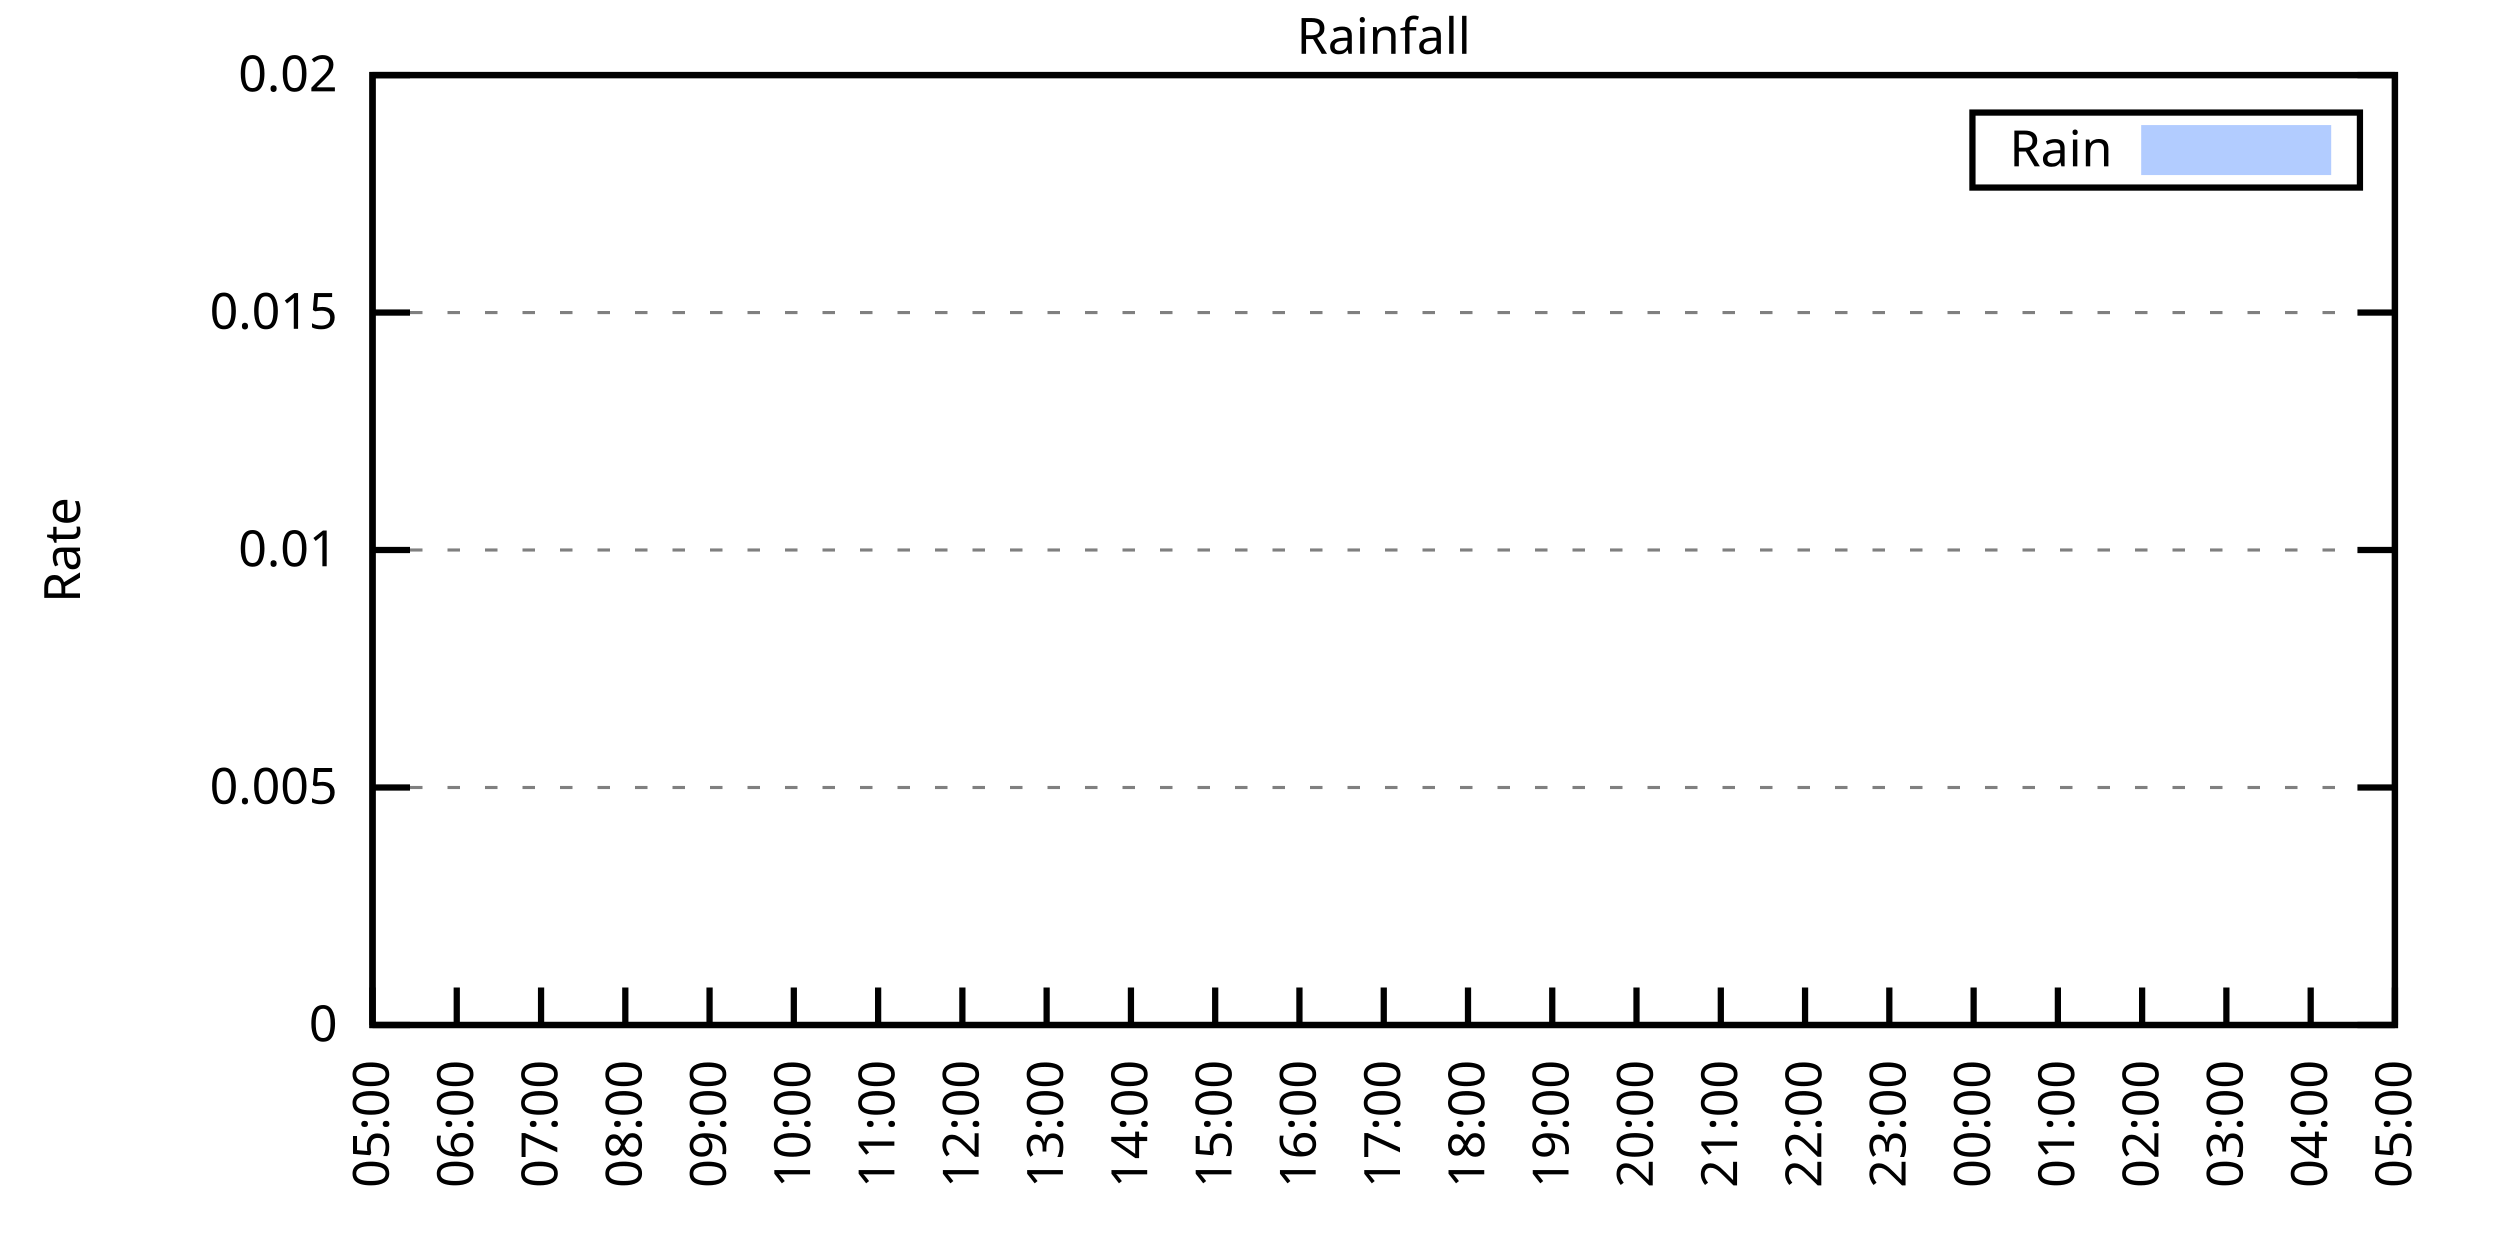
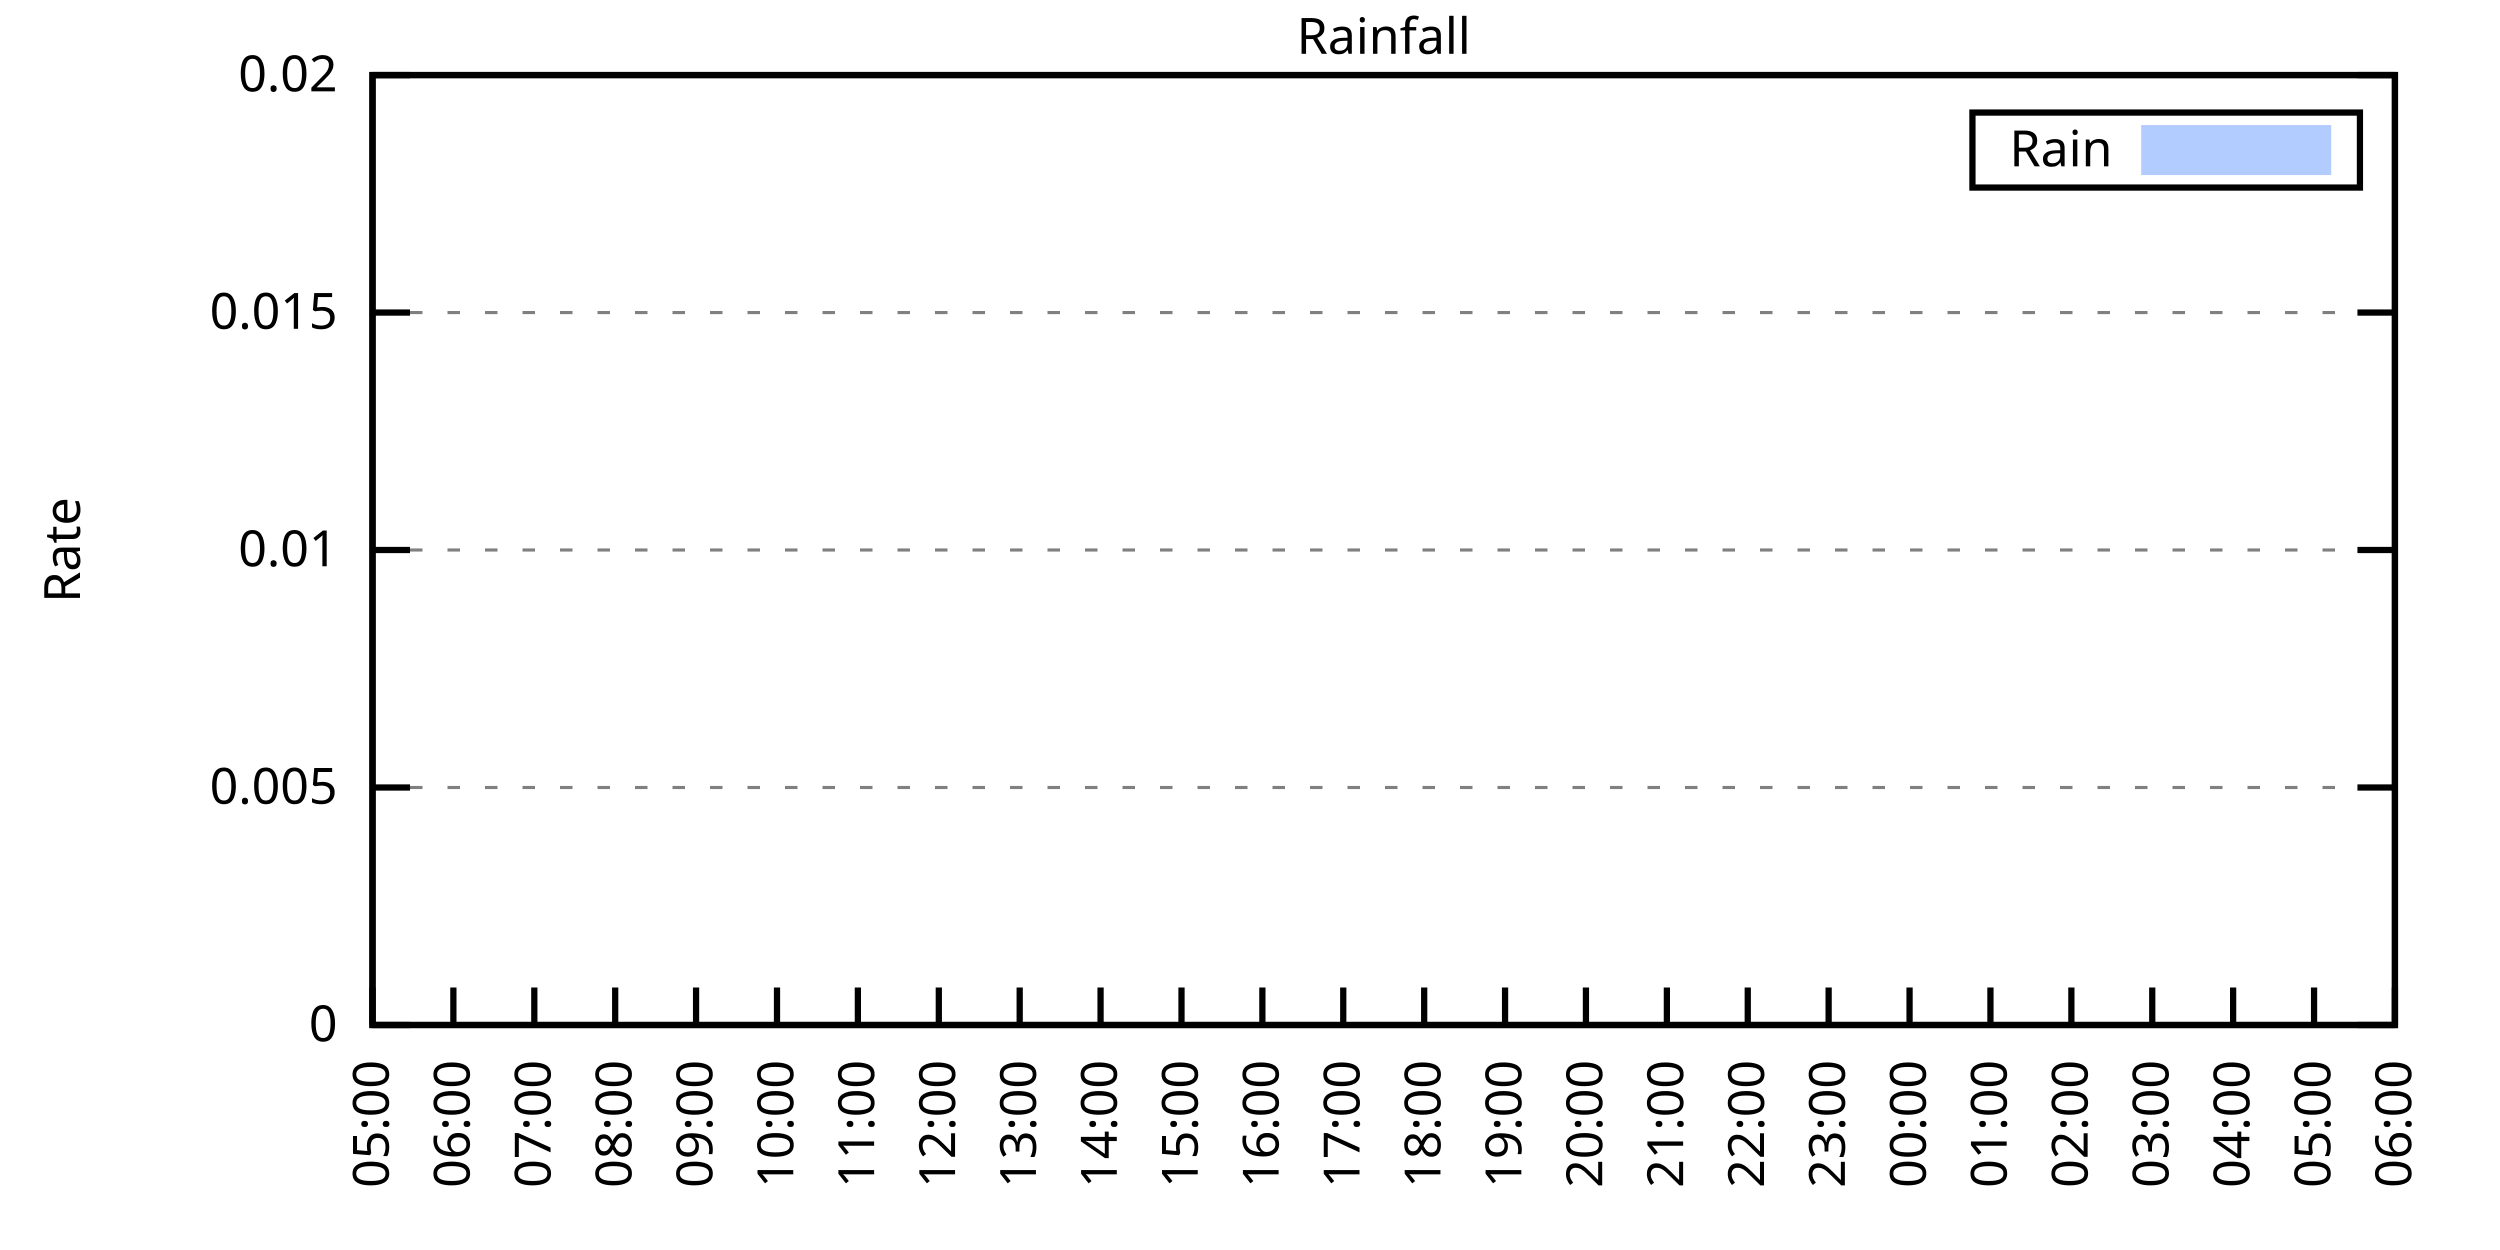
<svg xmlns="http://www.w3.org/2000/svg" xmlns:xlink="http://www.w3.org/1999/xlink" width="400" height="200" viewBox="0 0 400 200">
  <g id="gnuplot_canvas">
    <rect x="0" y="0" width="400" height="200" fill="none" />
    <defs>
      <circle id="gpDot" r="0.5" stroke-width="0.5" stroke="currentColor" />
      <path id="gpPt0" stroke-width="0.333" stroke="currentColor" d="M-1,0 h2 M0,-1 v2" />
      <path id="gpPt1" stroke-width="0.333" stroke="currentColor" d="M-1,-1 L1,1 M1,-1 L-1,1" />
      <path id="gpPt2" stroke-width="0.333" stroke="currentColor" d="M-1,0 L1,0 M0,-1 L0,1 M-1,-1 L1,1 M-1,1 L1,-1" />
      <rect id="gpPt3" stroke-width="0.333" stroke="currentColor" x="-1" y="-1" width="2" height="2" />
      <rect id="gpPt4" stroke-width="0.333" stroke="currentColor" fill="currentColor" x="-1" y="-1" width="2" height="2" />
      <circle id="gpPt5" stroke-width="0.333" stroke="currentColor" cx="0" cy="0" r="1" />
      <use xlink:href="#gpPt5" id="gpPt6" fill="currentColor" stroke="none" />
      <path id="gpPt7" stroke-width="0.333" stroke="currentColor" d="M0,-1.33 L-1.33,0.67 L1.33,0.67 z" />
      <use xlink:href="#gpPt7" id="gpPt8" fill="currentColor" stroke="none" />
      <use xlink:href="#gpPt7" id="gpPt9" stroke="currentColor" transform="rotate(180)" />
      <use xlink:href="#gpPt9" id="gpPt10" fill="currentColor" stroke="none" />
      <use xlink:href="#gpPt3" id="gpPt11" stroke="currentColor" transform="rotate(45)" />
      <use xlink:href="#gpPt11" id="gpPt12" fill="currentColor" stroke="none" />
      <path id="gpPt13" stroke-width="0.333" stroke="currentColor" d="M0,1.330 L1.265,0.411 L0.782,-1.067 L-0.782,-1.076 L-1.265,0.411 z" />
      <use xlink:href="#gpPt13" id="gpPt14" fill="currentColor" stroke="none" />
      <filter id="textbox" filterUnits="objectBoundingBox" x="0" y="0" height="1" width="1">
        <feFlood flood-color="white" flood-opacity="1" result="bgnd" />
        <feComposite in="SourceGraphic" in2="bgnd" operator="atop" />
      </filter>
      <filter id="greybox" filterUnits="objectBoundingBox" x="0" y="0" height="1" width="1">
        <feFlood flood-color="lightgrey" flood-opacity="1" result="grey" />
        <feComposite in="SourceGraphic" in2="grey" operator="atop" />
      </filter>
    </defs>
    <g fill="none" color="white" stroke="currentColor" stroke-width="1.00" stroke-linecap="butt" stroke-linejoin="miter">
</g>
    <g fill="none" color="black" stroke="currentColor" stroke-width="1.00" stroke-linecap="butt" stroke-linejoin="miter">
      <g stroke="none" shape-rendering="crispEdges">
        <polygon fill="rgb(255, 255, 255)" points="59.60,164.00 383.18,164.00 383.18,12.02 59.60,12.02 " />
      </g>
    </g>
    <g fill="none" color="black" stroke="currentColor" stroke-width="1.00" stroke-linecap="butt" stroke-linejoin="miter">
</g>
    <g fill="none" color="black" stroke="black" stroke-width="0.50" stroke-linecap="butt" stroke-linejoin="miter">
</g>
    <g fill="none" color="gray" stroke="currentColor" stroke-width="0.50" stroke-linecap="butt" stroke-linejoin="miter">
      <path stroke="gray" stroke-dasharray="2,4" class="gridline" d="M59.60,164.00 L383.19,164.00  " />
    </g>
    <g fill="none" color="gray" stroke="gray" stroke-width="1.00" stroke-linecap="butt" stroke-linejoin="miter">
</g>
    <g fill="none" color="black" stroke="currentColor" stroke-width="1.00" stroke-linecap="butt" stroke-linejoin="miter">
      <path stroke="black" d="M59.60,164.00 L65.60,164.00 M383.19,164.00 L377.19,164.00  " />
      <g transform="translate(54.00,166.60)" stroke="none" fill="black" font-family="Sans" font-size="8.00" text-anchor="end">
        <text>
          <tspan font-family="Sans"> 0</tspan>
        </text>
      </g>
    </g>
    <g fill="none" color="black" stroke="currentColor" stroke-width="1.00" stroke-linecap="butt" stroke-linejoin="miter">
</g>
    <g fill="none" color="black" stroke="black" stroke-width="0.50" stroke-linecap="butt" stroke-linejoin="miter">
</g>
    <g fill="none" color="gray" stroke="currentColor" stroke-width="0.50" stroke-linecap="butt" stroke-linejoin="miter">
      <path stroke="gray" stroke-dasharray="2,4" class="gridline" d="M59.60,126.00 L383.19,126.00  " />
    </g>
    <g fill="none" color="gray" stroke="gray" stroke-width="1.00" stroke-linecap="butt" stroke-linejoin="miter">
</g>
    <g fill="none" color="black" stroke="currentColor" stroke-width="1.00" stroke-linecap="butt" stroke-linejoin="miter">
      <path stroke="black" d="M59.60,126.00 L65.60,126.00 M383.19,126.00 L377.19,126.00  " />
      <g transform="translate(54.00,128.60)" stroke="none" fill="black" font-family="Sans" font-size="8.00" text-anchor="end">
        <text>
          <tspan font-family="Sans"> 0.005</tspan>
        </text>
      </g>
    </g>
    <g fill="none" color="black" stroke="currentColor" stroke-width="1.00" stroke-linecap="butt" stroke-linejoin="miter">
</g>
    <g fill="none" color="black" stroke="black" stroke-width="0.50" stroke-linecap="butt" stroke-linejoin="miter">
</g>
    <g fill="none" color="gray" stroke="currentColor" stroke-width="0.50" stroke-linecap="butt" stroke-linejoin="miter">
      <path stroke="gray" stroke-dasharray="2,4" class="gridline" d="M59.60,88.00 L383.19,88.00  " />
    </g>
    <g fill="none" color="gray" stroke="gray" stroke-width="1.00" stroke-linecap="butt" stroke-linejoin="miter">
</g>
    <g fill="none" color="black" stroke="currentColor" stroke-width="1.00" stroke-linecap="butt" stroke-linejoin="miter">
      <path stroke="black" d="M59.60,88.00 L65.60,88.00 M383.19,88.00 L377.19,88.00  " />
      <g transform="translate(54.00,90.60)" stroke="none" fill="black" font-family="Sans" font-size="8.00" text-anchor="end">
        <text>
          <tspan font-family="Sans"> 0.01</tspan>
        </text>
      </g>
    </g>
    <g fill="none" color="black" stroke="currentColor" stroke-width="1.00" stroke-linecap="butt" stroke-linejoin="miter">
</g>
    <g fill="none" color="black" stroke="black" stroke-width="0.50" stroke-linecap="butt" stroke-linejoin="miter">
</g>
    <g fill="none" color="gray" stroke="currentColor" stroke-width="0.50" stroke-linecap="butt" stroke-linejoin="miter">
      <path stroke="gray" stroke-dasharray="2,4" class="gridline" d="M59.60,50.01 L383.19,50.01  " />
    </g>
    <g fill="none" color="gray" stroke="gray" stroke-width="1.00" stroke-linecap="butt" stroke-linejoin="miter">
</g>
    <g fill="none" color="black" stroke="currentColor" stroke-width="1.00" stroke-linecap="butt" stroke-linejoin="miter">
      <path stroke="black" d="M59.60,50.01 L65.60,50.01 M383.19,50.01 L377.19,50.01  " />
      <g transform="translate(54.00,52.61)" stroke="none" fill="black" font-family="Sans" font-size="8.00" text-anchor="end">
        <text>
          <tspan font-family="Sans"> 0.015</tspan>
        </text>
      </g>
    </g>
    <g fill="none" color="black" stroke="currentColor" stroke-width="1.00" stroke-linecap="butt" stroke-linejoin="miter">
</g>
    <g fill="none" color="black" stroke="black" stroke-width="0.50" stroke-linecap="butt" stroke-linejoin="miter">
</g>
    <g fill="none" color="gray" stroke="currentColor" stroke-width="0.50" stroke-linecap="butt" stroke-linejoin="miter">
      <path stroke="gray" stroke-dasharray="2,4" class="gridline" d="M59.60,12.01 L383.19,12.01  " />
    </g>
    <g fill="none" color="gray" stroke="gray" stroke-width="1.00" stroke-linecap="butt" stroke-linejoin="miter">
</g>
    <g fill="none" color="black" stroke="currentColor" stroke-width="1.00" stroke-linecap="butt" stroke-linejoin="miter">
      <path stroke="black" d="M59.60,12.01 L65.60,12.01 M383.19,12.01 L377.19,12.01  " />
      <g transform="translate(54.00,14.61)" stroke="none" fill="black" font-family="Sans" font-size="8.00" text-anchor="end">
        <text>
          <tspan font-family="Sans"> 0.02</tspan>
        </text>
      </g>
    </g>
    <g fill="none" color="black" stroke="currentColor" stroke-width="1.00" stroke-linecap="butt" stroke-linejoin="miter">
      <path stroke="black" d="M59.60,164.00 L59.60,158.00  " />
      <g transform="translate(62.20,169.60) rotate(270.00)" stroke="none" fill="black" font-family="Sans" font-size="8.00" text-anchor="end">
        <text>
          <tspan font-family="Sans">05:00</tspan>
        </text>
      </g>
    </g>
    <g fill="none" color="black" stroke="currentColor" stroke-width="1.00" stroke-linecap="butt" stroke-linejoin="miter">
-       <path stroke="black" d="M73.08,164.00 L73.08,158.00  " />
-       <g transform="translate(75.68,169.60) rotate(270.00)" stroke="none" fill="black" font-family="Sans" font-size="8.00" text-anchor="end">
+       <path stroke="black" d="M72.54,164.00 L72.54,158.00  " />
+       <g transform="translate(75.14,169.60) rotate(270.00)" stroke="none" fill="black" font-family="Sans" font-size="8.00" text-anchor="end">
        <text>
          <tspan font-family="Sans">06:00</tspan>
        </text>
      </g>
    </g>
    <g fill="none" color="black" stroke="currentColor" stroke-width="1.00" stroke-linecap="butt" stroke-linejoin="miter">
-       <path stroke="black" d="M86.57,164.00 L86.57,158.00  " />
-       <g transform="translate(89.17,169.60) rotate(270.00)" stroke="none" fill="black" font-family="Sans" font-size="8.00" text-anchor="end">
+       <path stroke="black" d="M85.49,164.00 L85.49,158.00  " />
+       <g transform="translate(88.09,169.60) rotate(270.00)" stroke="none" fill="black" font-family="Sans" font-size="8.00" text-anchor="end">
        <text>
          <tspan font-family="Sans">07:00</tspan>
        </text>
      </g>
    </g>
    <g fill="none" color="black" stroke="currentColor" stroke-width="1.00" stroke-linecap="butt" stroke-linejoin="miter">
-       <path stroke="black" d="M100.05,164.00 L100.05,158.00  " />
-       <g transform="translate(102.65,169.60) rotate(270.00)" stroke="none" fill="black" font-family="Sans" font-size="8.00" text-anchor="end">
+       <path stroke="black" d="M98.43,164.00 L98.43,158.00  " />
+       <g transform="translate(101.03,169.60) rotate(270.00)" stroke="none" fill="black" font-family="Sans" font-size="8.00" text-anchor="end">
        <text>
          <tspan font-family="Sans">08:00</tspan>
        </text>
      </g>
    </g>
    <g fill="none" color="black" stroke="currentColor" stroke-width="1.00" stroke-linecap="butt" stroke-linejoin="miter">
-       <path stroke="black" d="M113.53,164.00 L113.53,158.00  " />
-       <g transform="translate(116.13,169.60) rotate(270.00)" stroke="none" fill="black" font-family="Sans" font-size="8.00" text-anchor="end">
+       <path stroke="black" d="M111.37,164.00 L111.37,158.00  " />
+       <g transform="translate(113.97,169.60) rotate(270.00)" stroke="none" fill="black" font-family="Sans" font-size="8.00" text-anchor="end">
        <text>
          <tspan font-family="Sans">09:00</tspan>
        </text>
      </g>
    </g>
    <g fill="none" color="black" stroke="currentColor" stroke-width="1.00" stroke-linecap="butt" stroke-linejoin="miter">
-       <path stroke="black" d="M127.01,164.00 L127.01,158.00  " />
-       <g transform="translate(129.61,169.60) rotate(270.00)" stroke="none" fill="black" font-family="Sans" font-size="8.00" text-anchor="end">
+       <path stroke="black" d="M124.32,164.00 L124.32,158.00  " />
+       <g transform="translate(126.92,169.60) rotate(270.00)" stroke="none" fill="black" font-family="Sans" font-size="8.00" text-anchor="end">
        <text>
          <tspan font-family="Sans">10:00</tspan>
        </text>
      </g>
    </g>
    <g fill="none" color="black" stroke="currentColor" stroke-width="1.00" stroke-linecap="butt" stroke-linejoin="miter">
-       <path stroke="black" d="M140.50,164.00 L140.50,158.00  " />
-       <g transform="translate(143.10,169.60) rotate(270.00)" stroke="none" fill="black" font-family="Sans" font-size="8.00" text-anchor="end">
+       <path stroke="black" d="M137.26,164.00 L137.26,158.00  " />
+       <g transform="translate(139.86,169.60) rotate(270.00)" stroke="none" fill="black" font-family="Sans" font-size="8.00" text-anchor="end">
        <text>
          <tspan font-family="Sans">11:00</tspan>
        </text>
      </g>
    </g>
    <g fill="none" color="black" stroke="currentColor" stroke-width="1.00" stroke-linecap="butt" stroke-linejoin="miter">
-       <path stroke="black" d="M153.98,164.00 L153.98,158.00  " />
-       <g transform="translate(156.58,169.60) rotate(270.00)" stroke="none" fill="black" font-family="Sans" font-size="8.00" text-anchor="end">
+       <path stroke="black" d="M150.21,164.00 L150.21,158.00  " />
+       <g transform="translate(152.81,169.60) rotate(270.00)" stroke="none" fill="black" font-family="Sans" font-size="8.00" text-anchor="end">
        <text>
          <tspan font-family="Sans">12:00</tspan>
        </text>
      </g>
    </g>
    <g fill="none" color="black" stroke="currentColor" stroke-width="1.00" stroke-linecap="butt" stroke-linejoin="miter">
-       <path stroke="black" d="M167.46,164.00 L167.46,158.00  " />
-       <g transform="translate(170.06,169.60) rotate(270.00)" stroke="none" fill="black" font-family="Sans" font-size="8.00" text-anchor="end">
+       <path stroke="black" d="M163.15,164.00 L163.15,158.00  " />
+       <g transform="translate(165.75,169.60) rotate(270.00)" stroke="none" fill="black" font-family="Sans" font-size="8.00" text-anchor="end">
        <text>
          <tspan font-family="Sans">13:00</tspan>
        </text>
      </g>
    </g>
    <g fill="none" color="black" stroke="currentColor" stroke-width="1.00" stroke-linecap="butt" stroke-linejoin="miter">
-       <path stroke="black" d="M180.95,164.00 L180.95,158.00  " />
-       <g transform="translate(183.55,169.60) rotate(270.00)" stroke="none" fill="black" font-family="Sans" font-size="8.00" text-anchor="end">
+       <path stroke="black" d="M176.09,164.00 L176.09,158.00  " />
+       <g transform="translate(178.69,169.60) rotate(270.00)" stroke="none" fill="black" font-family="Sans" font-size="8.00" text-anchor="end">
        <text>
          <tspan font-family="Sans">14:00</tspan>
        </text>
      </g>
    </g>
    <g fill="none" color="black" stroke="currentColor" stroke-width="1.00" stroke-linecap="butt" stroke-linejoin="miter">
-       <path stroke="black" d="M194.43,164.00 L194.43,158.00  " />
-       <g transform="translate(197.03,169.60) rotate(270.00)" stroke="none" fill="black" font-family="Sans" font-size="8.00" text-anchor="end">
+       <path stroke="black" d="M189.04,164.00 L189.04,158.00  " />
+       <g transform="translate(191.64,169.60) rotate(270.00)" stroke="none" fill="black" font-family="Sans" font-size="8.00" text-anchor="end">
        <text>
          <tspan font-family="Sans">15:00</tspan>
        </text>
      </g>
    </g>
    <g fill="none" color="black" stroke="currentColor" stroke-width="1.00" stroke-linecap="butt" stroke-linejoin="miter">
-       <path stroke="black" d="M207.91,164.00 L207.91,158.00  " />
-       <g transform="translate(210.51,169.60) rotate(270.00)" stroke="none" fill="black" font-family="Sans" font-size="8.00" text-anchor="end">
+       <path stroke="black" d="M201.98,164.00 L201.98,158.00  " />
+       <g transform="translate(204.58,169.60) rotate(270.00)" stroke="none" fill="black" font-family="Sans" font-size="8.00" text-anchor="end">
        <text>
          <tspan font-family="Sans">16:00</tspan>
        </text>
      </g>
    </g>
    <g fill="none" color="black" stroke="currentColor" stroke-width="1.00" stroke-linecap="butt" stroke-linejoin="miter">
-       <path stroke="black" d="M221.40,164.00 L221.40,158.00  " />
-       <g transform="translate(224.00,169.60) rotate(270.00)" stroke="none" fill="black" font-family="Sans" font-size="8.00" text-anchor="end">
+       <path stroke="black" d="M214.92,164.00 L214.92,158.00  " />
+       <g transform="translate(217.52,169.60) rotate(270.00)" stroke="none" fill="black" font-family="Sans" font-size="8.00" text-anchor="end">
        <text>
          <tspan font-family="Sans">17:00</tspan>
        </text>
      </g>
    </g>
    <g fill="none" color="black" stroke="currentColor" stroke-width="1.00" stroke-linecap="butt" stroke-linejoin="miter">
-       <path stroke="black" d="M234.88,164.00 L234.88,158.00  " />
-       <g transform="translate(237.48,169.60) rotate(270.00)" stroke="none" fill="black" font-family="Sans" font-size="8.00" text-anchor="end">
+       <path stroke="black" d="M227.87,164.00 L227.87,158.00  " />
+       <g transform="translate(230.47,169.60) rotate(270.00)" stroke="none" fill="black" font-family="Sans" font-size="8.00" text-anchor="end">
        <text>
          <tspan font-family="Sans">18:00</tspan>
        </text>
      </g>
    </g>
    <g fill="none" color="black" stroke="currentColor" stroke-width="1.00" stroke-linecap="butt" stroke-linejoin="miter">
-       <path stroke="black" d="M248.36,164.00 L248.36,158.00  " />
-       <g transform="translate(250.96,169.60) rotate(270.00)" stroke="none" fill="black" font-family="Sans" font-size="8.00" text-anchor="end">
+       <path stroke="black" d="M240.81,164.00 L240.81,158.00  " />
+       <g transform="translate(243.41,169.60) rotate(270.00)" stroke="none" fill="black" font-family="Sans" font-size="8.00" text-anchor="end">
        <text>
          <tspan font-family="Sans">19:00</tspan>
        </text>
      </g>
    </g>
    <g fill="none" color="black" stroke="currentColor" stroke-width="1.00" stroke-linecap="butt" stroke-linejoin="miter">
-       <path stroke="black" d="M261.84,164.00 L261.84,158.00  " />
-       <g transform="translate(264.44,169.60) rotate(270.00)" stroke="none" fill="black" font-family="Sans" font-size="8.00" text-anchor="end">
+       <path stroke="black" d="M253.75,164.00 L253.75,158.00  " />
+       <g transform="translate(256.35,169.60) rotate(270.00)" stroke="none" fill="black" font-family="Sans" font-size="8.00" text-anchor="end">
        <text>
          <tspan font-family="Sans">20:00</tspan>
        </text>
      </g>
    </g>
    <g fill="none" color="black" stroke="currentColor" stroke-width="1.00" stroke-linecap="butt" stroke-linejoin="miter">
-       <path stroke="black" d="M275.33,164.00 L275.33,158.00  " />
-       <g transform="translate(277.93,169.60) rotate(270.00)" stroke="none" fill="black" font-family="Sans" font-size="8.00" text-anchor="end">
+       <path stroke="black" d="M266.70,164.00 L266.70,158.00  " />
+       <g transform="translate(269.30,169.60) rotate(270.00)" stroke="none" fill="black" font-family="Sans" font-size="8.00" text-anchor="end">
        <text>
          <tspan font-family="Sans">21:00</tspan>
        </text>
      </g>
    </g>
    <g fill="none" color="black" stroke="currentColor" stroke-width="1.00" stroke-linecap="butt" stroke-linejoin="miter">
-       <path stroke="black" d="M288.81,164.00 L288.81,158.00  " />
-       <g transform="translate(291.41,169.60) rotate(270.00)" stroke="none" fill="black" font-family="Sans" font-size="8.00" text-anchor="end">
+       <path stroke="black" d="M279.64,164.00 L279.64,158.00  " />
+       <g transform="translate(282.24,169.60) rotate(270.00)" stroke="none" fill="black" font-family="Sans" font-size="8.00" text-anchor="end">
        <text>
          <tspan font-family="Sans">22:00</tspan>
        </text>
      </g>
    </g>
    <g fill="none" color="black" stroke="currentColor" stroke-width="1.00" stroke-linecap="butt" stroke-linejoin="miter">
-       <path stroke="black" d="M302.29,164.00 L302.29,158.00  " />
-       <g transform="translate(304.89,169.60) rotate(270.00)" stroke="none" fill="black" font-family="Sans" font-size="8.00" text-anchor="end">
+       <path stroke="black" d="M292.58,164.00 L292.58,158.00  " />
+       <g transform="translate(295.18,169.60) rotate(270.00)" stroke="none" fill="black" font-family="Sans" font-size="8.00" text-anchor="end">
        <text>
          <tspan font-family="Sans">23:00</tspan>
        </text>
      </g>
    </g>
    <g fill="none" color="black" stroke="currentColor" stroke-width="1.00" stroke-linecap="butt" stroke-linejoin="miter">
-       <path stroke="black" d="M315.78,164.00 L315.78,158.00  " />
-       <g transform="translate(318.38,169.60) rotate(270.00)" stroke="none" fill="black" font-family="Sans" font-size="8.00" text-anchor="end">
+       <path stroke="black" d="M305.53,164.00 L305.53,158.00  " />
+       <g transform="translate(308.13,169.60) rotate(270.00)" stroke="none" fill="black" font-family="Sans" font-size="8.00" text-anchor="end">
        <text>
          <tspan font-family="Sans">00:00</tspan>
        </text>
      </g>
    </g>
    <g fill="none" color="black" stroke="currentColor" stroke-width="1.00" stroke-linecap="butt" stroke-linejoin="miter">
-       <path stroke="black" d="M329.26,164.00 L329.26,158.00  " />
-       <g transform="translate(331.86,169.60) rotate(270.00)" stroke="none" fill="black" font-family="Sans" font-size="8.00" text-anchor="end">
+       <path stroke="black" d="M318.47,164.00 L318.47,158.00  " />
+       <g transform="translate(321.07,169.60) rotate(270.00)" stroke="none" fill="black" font-family="Sans" font-size="8.00" text-anchor="end">
        <text>
          <tspan font-family="Sans">01:00</tspan>
        </text>
      </g>
    </g>
    <g fill="none" color="black" stroke="currentColor" stroke-width="1.00" stroke-linecap="butt" stroke-linejoin="miter">
-       <path stroke="black" d="M342.74,164.00 L342.74,158.00  " />
-       <g transform="translate(345.34,169.60) rotate(270.00)" stroke="none" fill="black" font-family="Sans" font-size="8.00" text-anchor="end">
+       <path stroke="black" d="M331.42,164.00 L331.42,158.00  " />
+       <g transform="translate(334.02,169.60) rotate(270.00)" stroke="none" fill="black" font-family="Sans" font-size="8.00" text-anchor="end">
        <text>
          <tspan font-family="Sans">02:00</tspan>
        </text>
      </g>
    </g>
    <g fill="none" color="black" stroke="currentColor" stroke-width="1.00" stroke-linecap="butt" stroke-linejoin="miter">
-       <path stroke="black" d="M356.22,164.00 L356.22,158.00  " />
-       <g transform="translate(358.82,169.60) rotate(270.00)" stroke="none" fill="black" font-family="Sans" font-size="8.00" text-anchor="end">
+       <path stroke="black" d="M344.36,164.00 L344.36,158.00  " />
+       <g transform="translate(346.96,169.60) rotate(270.00)" stroke="none" fill="black" font-family="Sans" font-size="8.00" text-anchor="end">
        <text>
          <tspan font-family="Sans">03:00</tspan>
        </text>
      </g>
    </g>
    <g fill="none" color="black" stroke="currentColor" stroke-width="1.00" stroke-linecap="butt" stroke-linejoin="miter">
-       <path stroke="black" d="M369.71,164.00 L369.71,158.00  " />
-       <g transform="translate(372.31,169.60) rotate(270.00)" stroke="none" fill="black" font-family="Sans" font-size="8.00" text-anchor="end">
+       <path stroke="black" d="M357.30,164.00 L357.30,158.00  " />
+       <g transform="translate(359.90,169.60) rotate(270.00)" stroke="none" fill="black" font-family="Sans" font-size="8.00" text-anchor="end">
        <text>
          <tspan font-family="Sans">04:00</tspan>
+         </text>
+       </g>
+     </g>
+     <g fill="none" color="black" stroke="currentColor" stroke-width="1.00" stroke-linecap="butt" stroke-linejoin="miter">
+       <path stroke="black" d="M370.25,164.00 L370.25,158.00  " />
+       <g transform="translate(372.85,169.60) rotate(270.00)" stroke="none" fill="black" font-family="Sans" font-size="8.00" text-anchor="end">
+         <text>
+           <tspan font-family="Sans">05:00</tspan>
        </text>
      </g>
    </g>
    <g fill="none" color="black" stroke="currentColor" stroke-width="1.00" stroke-linecap="butt" stroke-linejoin="miter">
      <path stroke="black" d="M383.19,164.00 L383.19,158.00  " />
      <g transform="translate(385.79,169.60) rotate(270.00)" stroke="none" fill="black" font-family="Sans" font-size="8.00" text-anchor="end">
        <text>
-           <tspan font-family="Sans">05:00</tspan>
+           <tspan font-family="Sans">06:00</tspan>
        </text>
      </g>
    </g>
    <g fill="none" color="black" stroke="currentColor" stroke-width="1.00" stroke-linecap="butt" stroke-linejoin="miter">
</g>
    <g fill="none" color="black" stroke="currentColor" stroke-width="1.00" stroke-linecap="butt" stroke-linejoin="miter">
      <path stroke="black" d="M59.60,12.01 L59.60,164.00 L383.19,164.00 L383.19,12.01 L59.60,12.01 Z  " />
    </g>
    <g fill="none" color="black" stroke="currentColor" stroke-width="1.00" stroke-linecap="butt" stroke-linejoin="miter">
</g>
    <g fill="none" color="black" stroke="currentColor" stroke-width="1.00" stroke-linecap="butt" stroke-linejoin="miter">
      <path stroke="black" d="M315.59,30.01 L315.59,18.01 L377.59,18.01 L377.59,30.01 L315.59,30.01 Z  " />
    </g>
    <g id="Rainfall_plot_1">
      <g fill="none" color="white" stroke="black" stroke-width="2.00" stroke-linecap="butt" stroke-linejoin="miter">
</g>
      <g fill="none" color="black" stroke="currentColor" stroke-width="2.00" stroke-linecap="butt" stroke-linejoin="miter">
        <g transform="translate(337.99,26.61)" stroke="none" fill="black" font-family="Sans" font-size="8.00" text-anchor="end">
          <text>
            <tspan font-family="Sans">Rain</tspan>
          </text>
        </g>
      </g>
      <g fill="none" color="black" stroke="currentColor" stroke-width="2.00" stroke-linecap="butt" stroke-linejoin="miter">
        <g stroke="none" shape-rendering="crispEdges">
          <polygon fill="rgb(178, 204, 255)" points="343.59,27.01 371.99,27.01 371.99,21.01 343.59,21.01 " />
        </g>
        <path stroke="rgb(178, 204, 255)" d="M343.59,27.01 L371.99,27.01 L371.99,21.01 L343.59,21.01 L343.59,27.01 Z  " />
      </g>
      <g fill="none" color="black" stroke="currentColor" stroke-width="2.00" stroke-linecap="butt" stroke-linejoin="miter">
        <g stroke="none" shape-rendering="crispEdges">
-           <polygon fill="rgb(178, 204, 255)" points="60.05,164.00 60.50,164.00 60.95,164.00 61.40,164.00 61.85,164.00 62.30,164.00 62.75,164.00 63.20,164.00 63.64,164.00 64.09,164.00 64.54,164.00 64.99,164.00 65.44,164.00 65.89,164.00 66.34,164.00 66.79,164.00 67.24,164.00 67.69,164.00 68.14,164.00 68.59,164.00 69.04,164.00 69.49,164.00 69.94,164.00 70.39,164.00 70.84,164.00 71.29,164.00 71.73,164.00 72.18,164.00 72.63,164.00 73.08,164.00 73.53,164.00 73.98,164.00 74.43,164.00 74.88,164.00 75.33,164.00 75.78,164.00 76.23,164.00 76.68,164.00 77.13,164.00 77.58,164.00 78.03,164.00 78.48,164.00 78.93,164.00 79.37,164.00 79.82,164.00 80.27,164.00 80.72,164.00 81.17,164.00 81.62,164.00 82.07,164.00 82.52,164.00 82.97,164.00 83.42,164.00 83.87,164.00 84.32,164.00 84.77,164.00 85.22,164.00 85.67,164.00 86.12,164.00 86.57,164.00 87.02,164.00 87.46,164.00 87.91,164.00 88.36,164.00 88.81,164.00 89.26,164.00 89.71,164.00 90.16,164.00 90.61,164.00 91.06,164.00 91.51,164.00 91.96,164.00 92.41,164.00 92.86,164.00 93.31,164.00 93.76,164.00 94.21,164.00 94.66,164.00 95.11,164.00 95.55,164.00 96.00,164.00 96.45,164.00 96.90,164.00 97.35,164.00 97.80,164.00 98.25,164.00 98.70,164.00 99.15,164.00 99.60,164.00 100.05,164.00 100.50,164.00 100.95,164.00 101.40,164.00 101.85,164.00 102.30,164.00 102.75,164.00 103.19,164.00 103.64,164.00 104.09,164.00 104.54,164.00 104.99,164.00 105.44,164.00 105.89,164.00 106.34,164.00 106.79,164.00 107.24,164.00 107.69,164.00 108.14,164.00 108.59,164.00 109.04,164.00 109.49,164.00 109.94,164.00 110.39,164.00 110.84,164.00 111.28,164.00 111.73,164.00 112.18,164.00 112.63,164.00 113.08,164.00 113.53,164.00 113.98,164.00 114.43,164.00 114.88,164.00 115.33,164.00 115.78,164.00 116.23,164.00 116.68,164.00 117.13,164.00 117.58,164.00 118.03,164.00 118.48,164.00 118.92,164.00 119.37,164.00 119.82,164.00 120.27,164.00 120.72,164.00 121.17,164.00 121.62,164.00 122.07,164.00 122.52,164.00 122.97,164.00 123.42,164.00 123.87,164.00 124.32,164.00 124.77,164.00 125.22,164.00 125.67,164.00 126.12,164.00 126.57,164.00 127.01,164.00 127.46,164.00 127.91,164.00 128.36,164.00 128.81,164.00 129.26,164.00 129.71,164.00 130.16,164.00 130.61,164.00 131.06,164.00 131.51,164.00 131.96,164.00 132.41,164.00 132.86,164.00 133.31,164.00 133.76,164.00 134.21,164.00 134.65,164.00 135.10,164.00 135.55,164.00 136.00,164.00 136.45,164.00 136.90,164.00 137.35,164.00 137.80,164.00 138.25,164.00 138.70,164.00 139.15,164.00 139.60,164.00 140.05,164.00 140.50,164.00 140.95,164.00 141.40,164.00 141.85,164.00 142.30,164.00 142.74,164.00 143.19,164.00 143.64,164.00 144.09,164.00 144.54,164.00 144.99,164.00 145.44,164.00 145.89,164.00 146.34,164.00 146.79,164.00 147.24,164.00 147.69,164.00 148.14,164.00 148.59,164.00 149.04,164.00 149.49,164.00 149.94,164.00 150.38,164.00 150.83,164.00 151.28,164.00 151.73,164.00 152.18,164.00 152.63,164.00 153.08,164.00 153.53,164.00 153.98,164.00 154.43,164.00 154.88,164.00 155.33,164.00 155.78,164.00 156.23,164.00 156.68,164.00 157.13,164.00 157.58,164.00 158.03,164.00 158.47,164.00 158.92,164.00 159.37,164.00 159.82,164.00 160.27,164.00 160.72,164.00 161.17,164.00 161.62,164.00 162.07,164.00 162.52,164.00 162.97,164.00 163.42,164.00 163.87,164.00 164.32,164.00 164.77,164.00 165.22,164.00 165.67,164.00 166.12,164.00 166.56,164.00 167.01,164.00 167.46,164.00 167.91,164.00 168.36,164.00 168.81,164.00 169.26,164.00 169.71,164.00 170.16,164.00 170.61,164.00 171.06,164.00 171.51,164.00 171.96,164.00 172.41,164.00 172.86,164.00 173.31,164.00 173.76,164.00 174.20,164.00 174.65,164.00 175.10,164.00 175.55,164.00 176.00,164.00 176.45,164.00 176.90,164.00 177.35,164.00 177.80,164.00 178.25,164.00 178.70,164.00 179.15,164.00 179.60,164.00 180.05,164.00 180.50,164.00 180.95,164.00 181.40,164.00 181.85,164.00 182.29,164.00 182.74,164.00 183.19,164.00 183.64,164.00 184.09,164.00 184.54,164.00 184.99,164.00 185.44,164.00 185.89,164.00 186.34,164.00 186.79,164.00 187.24,164.00 187.69,164.00 188.14,164.00 188.59,164.00 189.04,164.00 189.49,164.00 189.93,164.00 190.38,164.00 190.83,164.00 191.28,164.00 191.73,164.00 192.18,164.00 192.63,164.00 193.08,164.00 193.53,164.00 193.98,164.00 194.43,164.00 194.88,164.00 195.33,164.00 195.78,164.00 196.23,164.00 196.68,164.00 197.13,164.00 197.58,164.00 198.02,164.00 198.47,164.00 198.92,164.00 199.37,164.00 199.82,164.00 200.27,164.00 200.72,164.00 201.17,164.00 201.62,164.00 202.07,164.00 202.52,164.00 202.97,164.00 203.42,164.00 203.87,164.00 204.32,164.00 204.77,164.00 205.22,164.00 205.66,164.00 206.11,164.00 206.56,164.00 207.01,164.00 207.46,164.00 207.91,164.00 208.36,164.00 208.81,164.00 209.26,164.00 209.71,164.00 210.16,164.00 210.61,164.00 211.06,164.00 211.51,164.00 211.96,164.00 212.41,164.00 212.86,164.00 213.31,164.00 213.75,164.00 214.20,164.00 214.65,164.00 215.10,164.00 215.55,164.00 216.00,164.00 216.45,164.00 216.90,164.00 217.35,164.00 217.80,164.00 218.25,164.00 218.70,164.00 219.15,164.00 219.60,164.00 220.05,164.00 220.50,164.00 220.95,164.00 221.40,164.00 221.84,164.00 222.29,164.00 222.74,164.00 223.19,164.00 223.64,164.00 224.09,164.00 224.54,164.00 224.99,164.00 225.44,164.00 225.89,164.00 226.34,164.00 226.79,164.00 227.24,164.00 227.69,164.00 228.14,164.00 228.59,164.00 229.04,164.00 229.48,164.00 229.93,164.00 230.38,164.00 230.83,164.00 231.28,164.00 231.73,164.00 232.18,164.00 232.63,164.00 233.08,164.00 233.53,164.00 233.98,164.00 234.43,164.00 234.88,164.00 235.33,164.00 235.78,164.00 236.23,164.00 236.68,164.00 237.13,164.00 237.57,164.00 238.02,164.00 238.47,164.00 238.92,164.00 239.37,164.00 239.82,164.00 240.27,164.00 240.72,164.00 241.17,164.00 241.62,164.00 242.07,164.00 242.52,164.00 242.97,164.00 243.42,164.00 243.87,164.00 244.32,164.00 244.77,164.00 245.21,164.00 245.66,164.00 246.11,164.00 246.34,164.00 246.56,164.00 247.01,164.00 247.46,164.00 247.91,164.00 248.36,164.00 248.81,164.00 249.26,164.00 249.71,164.00 250.16,164.00 250.61,164.00 251.06,164.00 251.51,164.00 251.96,164.00 252.41,164.00 252.86,164.00 253.30,164.00 253.75,164.00 254.20,164.00 254.65,164.00 255.10,164.00 255.55,164.00 256.00,164.00 256.45,164.00 256.90,164.00 257.35,164.00 257.80,164.00 258.25,164.00 258.70,164.00 259.15,164.00 259.60,164.00 260.05,164.00 260.50,164.00 260.94,164.00 261.39,164.00 261.84,164.00 262.29,164.00 262.74,164.00 263.19,164.00 263.64,164.00 264.09,164.00 264.54,164.00 264.99,164.00 265.44,164.00 265.89,164.00 266.34,164.00 266.79,164.00 267.24,164.00 267.69,164.00 268.14,164.00 268.59,164.00 269.03,164.00 269.48,164.00 269.93,164.00 270.38,164.00 270.83,164.00 271.28,164.00 271.73,164.00 272.18,164.00 272.63,164.00 273.08,164.00 273.53,164.00 273.98,164.00 274.43,164.00 274.88,164.00 275.33,164.00 275.78,164.00 276.23,164.00 276.67,164.00 277.12,164.00 277.57,164.00 278.02,164.00 278.47,164.00 278.92,164.00 279.37,164.00 279.82,164.00 280.27,164.00 280.72,164.00 281.17,164.00 281.62,164.00 282.07,164.00 282.52,164.00 282.97,164.00 283.42,164.00 283.87,164.00 284.32,164.00 284.76,164.00 285.21,164.00 285.66,164.00 286.11,164.00 286.56,164.00 287.01,164.00 287.46,164.00 287.91,164.00 288.36,164.00 288.81,164.00 289.26,164.00 289.71,164.00 290.16,164.00 290.61,164.00 291.06,164.00 291.51,164.00 291.96,164.00 292.41,164.00 292.85,164.00 293.30,164.00 293.75,164.00 294.20,164.00 294.65,164.00 295.10,164.00 295.55,164.00 296.00,164.00 296.45,164.00 296.90,164.00 297.35,164.00 297.80,164.00 298.25,164.00 298.70,164.00 299.15,164.00 299.60,164.00 300.05,164.00 300.49,164.00 300.94,164.00 301.39,164.00 301.84,164.00 302.29,164.00 302.74,164.00 303.19,164.00 303.64,164.00 304.09,164.00 304.54,164.00 304.99,164.00 305.44,164.00 305.89,164.00 306.34,164.00 306.79,164.00 307.24,164.00 307.69,164.00 308.14,164.00 308.58,164.00 309.03,164.00 309.48,164.00 309.93,164.00 310.38,164.00 310.83,164.00 311.28,164.00 311.73,164.00 312.18,164.00 312.63,164.00 313.08,164.00 313.53,164.00 313.98,164.00 314.43,164.00 314.88,164.00 315.33,164.00 315.78,164.00 316.22,164.00 316.67,164.00 317.12,164.00 317.57,164.00 318.02,164.00 318.47,164.00 318.92,164.00 319.37,164.00 319.82,164.00 320.27,164.00 320.72,164.00 321.17,164.00 321.62,164.00 322.07,164.00 322.52,164.00 322.97,164.00 323.42,164.00 323.87,164.00 324.31,164.00 324.76,164.00 325.21,164.00 325.66,164.00 326.11,164.00 326.56,164.00 327.01,164.00 327.46,164.00 327.91,164.00 328.36,164.00 328.81,164.00 329.26,164.00 329.71,164.00 330.16,164.00 330.61,164.00 331.06,164.00 331.51,164.00 331.95,164.00 332.40,164.00 332.85,164.00 333.30,164.00 333.75,164.00 334.20,164.00 334.65,164.00 335.10,164.00 335.55,164.00 336.00,164.00 336.45,164.00 336.90,164.00 337.35,164.00 337.80,164.00 338.25,164.00 338.70,164.00 339.15,164.00 339.60,164.00 340.04,164.00 340.49,164.00 340.94,164.00 341.39,164.00 341.84,164.00 342.29,164.00 342.74,164.00 343.19,164.00 343.64,164.00 344.09,164.00 344.54,164.00 344.99,164.00 345.44,164.00 345.89,164.00 346.34,164.00 346.79,164.00 347.24,164.00 347.68,164.00 348.13,164.00 348.58,164.00 349.03,164.00 349.48,164.00 349.93,164.00 350.38,164.00 350.83,164.00 351.28,164.00 351.73,164.00 352.18,164.00 352.63,164.00 353.08,164.00 353.53,164.00 353.98,164.00 354.43,164.00 354.88,164.00 355.33,164.00 355.77,164.00 356.22,164.00 356.67,164.00 357.12,164.00 357.57,164.00 358.02,164.00 358.47,164.00 358.92,164.00 359.37,164.00 359.82,164.00 360.27,164.00 360.72,164.00 361.17,164.00 361.62,164.00 362.07,164.00 362.52,164.00 362.97,164.00 363.42,164.00 363.86,164.00 364.31,164.00 364.76,164.00 365.21,164.00 365.66,164.00 366.11,164.00 366.56,164.00 367.01,164.00 367.46,164.00 367.91,164.00 368.36,164.00 368.81,164.00 369.26,164.00 369.71,164.00 370.16,164.00 370.61,164.00 371.06,164.00 371.50,164.00 371.95,164.00 372.40,164.00 372.85,164.00 373.30,164.00 373.75,164.00 374.20,164.00 374.65,164.00 375.10,164.00 375.55,164.00 376.00,164.00 376.45,164.00 376.90,164.00 377.35,164.00 377.80,164.00 378.25,164.00 378.70,164.00 379.15,164.00 379.59,164.00 380.04,164.00 380.49,164.00 380.94,164.00 381.39,164.00 381.84,164.00 382.29,164.00 382.74,164.00 383.19,164.00 383.19,164.00 60.05,164.00 " />
+           <polygon fill="rgb(178, 204, 255)" points="63.05,164.00 63.48,164.00 63.91,164.00 64.35,164.00 64.78,164.00 65.21,164.00 65.64,164.00 66.07,164.00 66.50,164.00 66.93,164.00 67.37,164.00 67.80,164.00 68.23,164.00 68.66,164.00 69.09,164.00 69.52,164.00 69.95,164.00 70.39,164.00 70.82,164.00 71.25,164.00 71.68,164.00 72.11,164.00 72.54,164.00 72.98,164.00 73.41,164.00 73.84,164.00 74.27,164.00 74.70,164.00 75.13,164.00 75.56,164.00 76.00,164.00 76.43,164.00 76.86,164.00 77.29,164.00 77.72,164.00 78.15,164.00 78.58,164.00 79.02,164.00 79.45,164.00 79.88,164.00 80.31,164.00 80.74,164.00 81.17,164.00 81.60,164.00 82.04,164.00 82.47,164.00 82.90,164.00 83.33,164.00 83.76,164.00 84.19,164.00 84.62,164.00 85.06,164.00 85.49,164.00 85.92,164.00 86.35,164.00 86.78,164.00 87.21,164.00 87.64,164.00 88.08,164.00 88.51,164.00 88.94,164.00 89.37,164.00 89.80,164.00 90.23,164.00 90.66,164.00 91.10,164.00 91.53,164.00 91.96,164.00 92.39,164.00 92.82,164.00 93.25,164.00 93.68,164.00 94.12,164.00 94.55,164.00 94.98,164.00 95.41,164.00 95.84,164.00 96.27,164.00 96.70,164.00 97.14,164.00 97.57,164.00 98.00,164.00 98.43,164.00 98.86,164.00 99.29,164.00 99.73,164.00 100.16,164.00 100.59,164.00 101.02,164.00 101.45,164.00 101.88,164.00 102.31,164.00 102.75,164.00 103.18,164.00 103.61,164.00 104.04,164.00 104.47,164.00 104.90,164.00 105.33,164.00 105.77,164.00 106.20,164.00 106.63,164.00 107.06,164.00 107.49,164.00 107.92,164.00 108.35,164.00 108.79,164.00 109.22,164.00 109.65,164.00 110.08,164.00 110.51,164.00 110.94,164.00 111.37,164.00 111.81,164.00 112.24,164.00 112.67,164.00 113.10,164.00 113.53,164.00 113.96,164.00 114.39,164.00 114.83,164.00 115.26,164.00 115.69,164.00 116.12,164.00 116.55,164.00 116.98,164.00 117.41,164.00 117.85,164.00 118.28,164.00 118.71,164.00 119.14,164.00 119.57,164.00 120.00,164.00 120.43,164.00 120.87,164.00 121.30,164.00 121.73,164.00 122.16,164.00 122.59,164.00 123.02,164.00 123.46,164.00 123.89,164.00 124.32,164.00 124.75,164.00 125.18,164.00 125.61,164.00 126.04,164.00 126.48,164.00 126.91,164.00 127.34,164.00 127.77,164.00 128.20,164.00 128.63,164.00 129.06,164.00 129.50,164.00 129.93,164.00 130.36,164.00 130.79,164.00 131.22,164.00 131.65,164.00 132.08,164.00 132.52,164.00 132.95,164.00 133.38,164.00 133.81,164.00 134.24,164.00 134.67,164.00 135.10,164.00 135.54,164.00 135.97,164.00 136.40,164.00 136.83,164.00 137.26,164.00 137.69,164.00 138.12,164.00 138.56,164.00 138.99,164.00 139.42,164.00 139.85,164.00 140.28,164.00 140.71,164.00 141.14,164.00 141.58,164.00 142.01,164.00 142.44,164.00 142.87,164.00 143.30,164.00 143.73,164.00 144.16,164.00 144.60,164.00 145.03,164.00 145.46,164.00 145.89,164.00 146.32,164.00 146.75,164.00 147.19,164.00 147.62,164.00 148.05,164.00 148.48,164.00 148.91,164.00 149.34,164.00 149.77,164.00 150.21,164.00 150.64,164.00 151.07,164.00 151.50,164.00 151.93,164.00 152.36,164.00 152.79,164.00 153.23,164.00 153.66,164.00 154.09,164.00 154.52,164.00 154.95,164.00 155.38,164.00 155.81,164.00 156.25,164.00 156.68,164.00 157.11,164.00 157.54,164.00 157.97,164.00 158.40,164.00 158.83,164.00 159.27,164.00 159.70,164.00 160.13,164.00 160.56,164.00 160.99,164.00 161.42,164.00 161.85,164.00 162.29,164.00 162.72,164.00 163.15,164.00 163.58,164.00 164.01,164.00 164.44,164.00 164.87,164.00 165.31,164.00 165.74,164.00 166.17,164.00 166.60,164.00 167.03,164.00 167.46,164.00 167.89,164.00 168.33,164.00 168.76,164.00 169.19,164.00 169.62,164.00 170.05,164.00 170.48,164.00 170.91,164.00 171.35,164.00 171.78,164.00 172.21,164.00 172.64,164.00 173.07,164.00 173.50,164.00 173.94,164.00 174.37,164.00 174.80,164.00 175.23,164.00 175.66,164.00 176.09,164.00 176.52,164.00 176.96,164.00 177.39,164.00 177.82,164.00 178.25,164.00 178.68,164.00 179.11,164.00 179.54,164.00 179.98,164.00 180.41,164.00 180.84,164.00 181.27,164.00 181.70,164.00 182.13,164.00 182.56,164.00 183.00,164.00 183.43,164.00 183.86,164.00 184.29,164.00 184.72,164.00 185.15,164.00 185.58,164.00 186.02,164.00 186.45,164.00 186.88,164.00 187.31,164.00 187.74,164.00 188.17,164.00 188.60,164.00 189.04,164.00 189.47,164.00 189.90,164.00 190.33,164.00 190.76,164.00 191.19,164.00 191.62,164.00 192.06,164.00 192.49,164.00 192.92,164.00 193.35,164.00 193.78,164.00 194.21,164.00 194.64,164.00 195.08,164.00 195.51,164.00 195.94,164.00 196.37,164.00 196.80,164.00 197.23,164.00 197.67,164.00 198.10,164.00 198.53,164.00 198.96,164.00 199.39,164.00 199.82,164.00 200.25,164.00 200.69,164.00 201.12,164.00 201.55,164.00 201.98,164.00 202.41,164.00 202.84,164.00 203.27,164.00 203.71,164.00 204.14,164.00 204.57,164.00 205.00,164.00 205.43,164.00 205.86,164.00 206.29,164.00 206.73,164.00 207.16,164.00 207.59,164.00 208.02,164.00 208.45,164.00 208.88,164.00 209.31,164.00 209.75,164.00 210.18,164.00 210.61,164.00 211.04,164.00 211.47,164.00 211.90,164.00 212.33,164.00 212.77,164.00 213.20,164.00 213.63,164.00 214.06,164.00 214.49,164.00 214.92,164.00 215.35,164.00 215.79,164.00 216.22,164.00 216.65,164.00 217.08,164.00 217.51,164.00 217.94,164.00 218.37,164.00 218.81,164.00 219.24,164.00 219.67,164.00 220.10,164.00 220.53,164.00 220.96,164.00 221.40,164.00 221.83,164.00 222.26,164.00 222.69,164.00 223.12,164.00 223.55,164.00 223.98,164.00 224.42,164.00 224.85,164.00 225.28,164.00 225.71,164.00 226.14,164.00 226.57,164.00 227.00,164.00 227.44,164.00 227.87,164.00 228.30,164.00 228.73,164.00 229.16,164.00 229.59,164.00 230.02,164.00 230.46,164.00 230.89,164.00 231.32,164.00 231.75,164.00 232.18,164.00 232.61,164.00 233.04,164.00 233.48,164.00 233.91,164.00 234.34,164.00 234.77,164.00 235.20,164.00 235.63,164.00 236.06,164.00 236.50,164.00 236.93,164.00 237.36,164.00 237.79,164.00 238.22,164.00 238.65,164.00 238.87,164.00 239.08,164.00 239.52,164.00 239.95,164.00 240.38,164.00 240.81,164.00 241.24,164.00 241.67,164.00 242.10,164.00 242.54,164.00 242.97,164.00 243.40,164.00 243.83,164.00 244.26,164.00 244.69,164.00 245.12,164.00 245.56,164.00 245.99,164.00 246.42,164.00 246.85,164.00 247.28,164.00 247.71,164.00 248.15,164.00 248.58,164.00 249.01,164.00 249.44,164.00 249.87,164.00 250.30,164.00 250.73,164.00 251.17,164.00 251.60,164.00 252.03,164.00 252.46,164.00 252.89,164.00 253.32,164.00 253.75,164.00 254.19,164.00 254.62,164.00 255.05,164.00 255.48,164.00 255.91,164.00 256.34,164.00 256.77,164.00 257.21,164.00 257.64,164.00 258.07,164.00 258.50,164.00 258.93,164.00 259.36,164.00 259.79,164.00 260.23,164.00 260.66,164.00 261.09,164.00 261.52,164.00 261.95,164.00 262.38,164.00 262.81,164.00 263.25,164.00 263.68,164.00 264.11,164.00 264.54,164.00 264.97,164.00 265.40,164.00 265.83,164.00 266.27,164.00 266.70,164.00 267.13,164.00 267.56,164.00 267.99,164.00 268.42,164.00 268.85,164.00 269.29,164.00 269.72,164.00 270.15,164.00 270.58,164.00 271.01,164.00 271.44,164.00 271.88,164.00 272.31,164.00 272.74,164.00 273.17,164.00 273.60,164.00 274.03,164.00 274.46,164.00 274.90,164.00 275.33,164.00 275.76,164.00 276.19,164.00 276.62,164.00 277.05,164.00 277.48,164.00 277.92,164.00 278.35,164.00 278.78,164.00 279.21,164.00 279.64,164.00 280.07,164.00 280.50,164.00 280.94,164.00 281.37,164.00 281.80,164.00 282.23,164.00 282.66,164.00 283.09,164.00 283.52,164.00 283.96,164.00 284.39,164.00 284.82,164.00 285.25,164.00 285.68,164.00 286.11,164.00 286.54,164.00 286.98,164.00 287.41,164.00 287.84,164.00 288.27,164.00 288.70,164.00 289.13,164.00 289.56,164.00 290.00,164.00 290.43,164.00 290.86,164.00 291.29,164.00 291.72,164.00 292.15,164.00 292.58,164.00 293.02,164.00 293.45,164.00 293.88,164.00 294.31,164.00 294.74,164.00 295.17,164.00 295.60,164.00 296.04,164.00 296.47,164.00 296.90,164.00 297.33,164.00 297.76,164.00 298.19,164.00 298.63,164.00 299.06,164.00 299.49,164.00 299.92,164.00 300.35,164.00 300.78,164.00 301.21,164.00 301.65,164.00 302.08,164.00 302.51,164.00 302.94,164.00 303.37,164.00 303.80,164.00 304.23,164.00 304.67,164.00 305.10,164.00 305.53,164.00 305.96,164.00 306.39,164.00 306.82,164.00 307.25,164.00 307.69,164.00 308.12,164.00 308.55,164.00 308.98,164.00 309.41,164.00 309.84,164.00 310.27,164.00 310.71,164.00 311.14,164.00 311.57,164.00 312.00,164.00 312.43,164.00 312.86,164.00 313.29,164.00 313.73,164.00 314.16,164.00 314.59,164.00 315.02,164.00 315.45,164.00 315.88,164.00 316.31,164.00 316.75,164.00 317.18,164.00 317.61,164.00 318.04,164.00 318.47,164.00 318.90,164.00 319.33,164.00 319.77,164.00 320.20,164.00 320.63,164.00 321.06,164.00 321.49,164.00 321.92,164.00 322.36,164.00 322.79,164.00 323.22,164.00 323.65,164.00 324.08,164.00 324.51,164.00 324.94,164.00 325.38,164.00 325.81,164.00 326.24,164.00 326.67,164.00 327.10,164.00 327.53,164.00 327.96,164.00 328.40,164.00 328.83,164.00 329.26,164.00 329.69,164.00 330.12,164.00 330.55,164.00 330.98,164.00 331.42,164.00 331.85,164.00 332.28,164.00 332.71,164.00 333.14,164.00 333.57,164.00 334.00,164.00 334.44,164.00 334.87,164.00 335.30,164.00 335.73,164.00 336.16,164.00 336.59,164.00 337.02,164.00 337.46,164.00 337.89,164.00 338.32,164.00 338.75,164.00 339.18,164.00 339.61,164.00 340.04,164.00 340.48,164.00 340.91,164.00 341.34,164.00 341.77,164.00 342.20,164.00 342.63,164.00 343.06,164.00 343.50,164.00 343.93,164.00 344.36,164.00 344.79,164.00 345.22,164.00 345.65,164.00 346.09,164.00 346.52,164.00 346.95,164.00 347.38,164.00 347.81,164.00 348.24,164.00 348.67,164.00 349.11,164.00 349.54,164.00 349.97,164.00 350.40,164.00 350.83,164.00 351.26,164.00 351.69,164.00 352.13,164.00 352.56,164.00 352.99,164.00 353.42,164.00 353.85,164.00 354.28,164.00 354.71,164.00 355.15,164.00 355.58,164.00 356.01,164.00 356.44,164.00 356.87,164.00 357.30,164.00 357.73,164.00 358.17,164.00 358.60,164.00 359.03,164.00 359.46,164.00 359.89,164.00 360.32,164.00 360.75,164.00 361.19,164.00 361.62,164.00 362.05,164.00 362.48,164.00 362.91,164.00 363.34,164.00 363.77,164.00 364.21,164.00 364.64,164.00 365.07,164.00 365.50,164.00 365.93,164.00 366.36,164.00 366.79,164.00 367.23,164.00 367.66,164.00 368.09,164.00 368.52,164.00 368.95,164.00 369.38,164.00 369.81,164.00 370.25,164.00 370.68,164.00 371.11,164.00 371.54,164.00 371.97,164.00 372.40,164.00 372.84,164.00 373.27,164.00 373.27,164.00 63.05,164.00 " />
        </g>
      </g>
    </g>
    <g fill="none" color="black" stroke="currentColor" stroke-width="2.00" stroke-linecap="butt" stroke-linejoin="miter">
</g>
    <g fill="none" color="black" stroke="black" stroke-width="1.00" stroke-linecap="butt" stroke-linejoin="miter">
</g>
    <g fill="none" color="black" stroke="currentColor" stroke-width="1.00" stroke-linecap="butt" stroke-linejoin="miter">
      <path stroke="black" d="M59.60,12.01 L59.60,164.00 L383.19,164.00 L383.19,12.01 L59.60,12.01 Z  " />
      <g transform="translate(12.80,88.01) rotate(270.00)" stroke="none" fill="black" font-family="Sans" font-size="8.00" text-anchor="middle">
        <text>
          <tspan font-family="Sans">Rate</tspan>
        </text>
      </g>
    </g>
    <g fill="none" color="black" stroke="currentColor" stroke-width="1.00" stroke-linecap="butt" stroke-linejoin="miter">
</g>
    <g fill="none" color="black" stroke="currentColor" stroke-width="1.00" stroke-linecap="butt" stroke-linejoin="miter">
      <g transform="translate(221.39,8.61)" stroke="none" fill="black" font-family="Sans" font-size="8.00" text-anchor="middle">
        <text>
          <tspan font-family="Sans">Rainfall</tspan>
        </text>
      </g>
    </g>
    <g fill="none" color="black" stroke="currentColor" stroke-width="1.00" stroke-linecap="butt" stroke-linejoin="miter">
</g>
  </g>
</svg>
